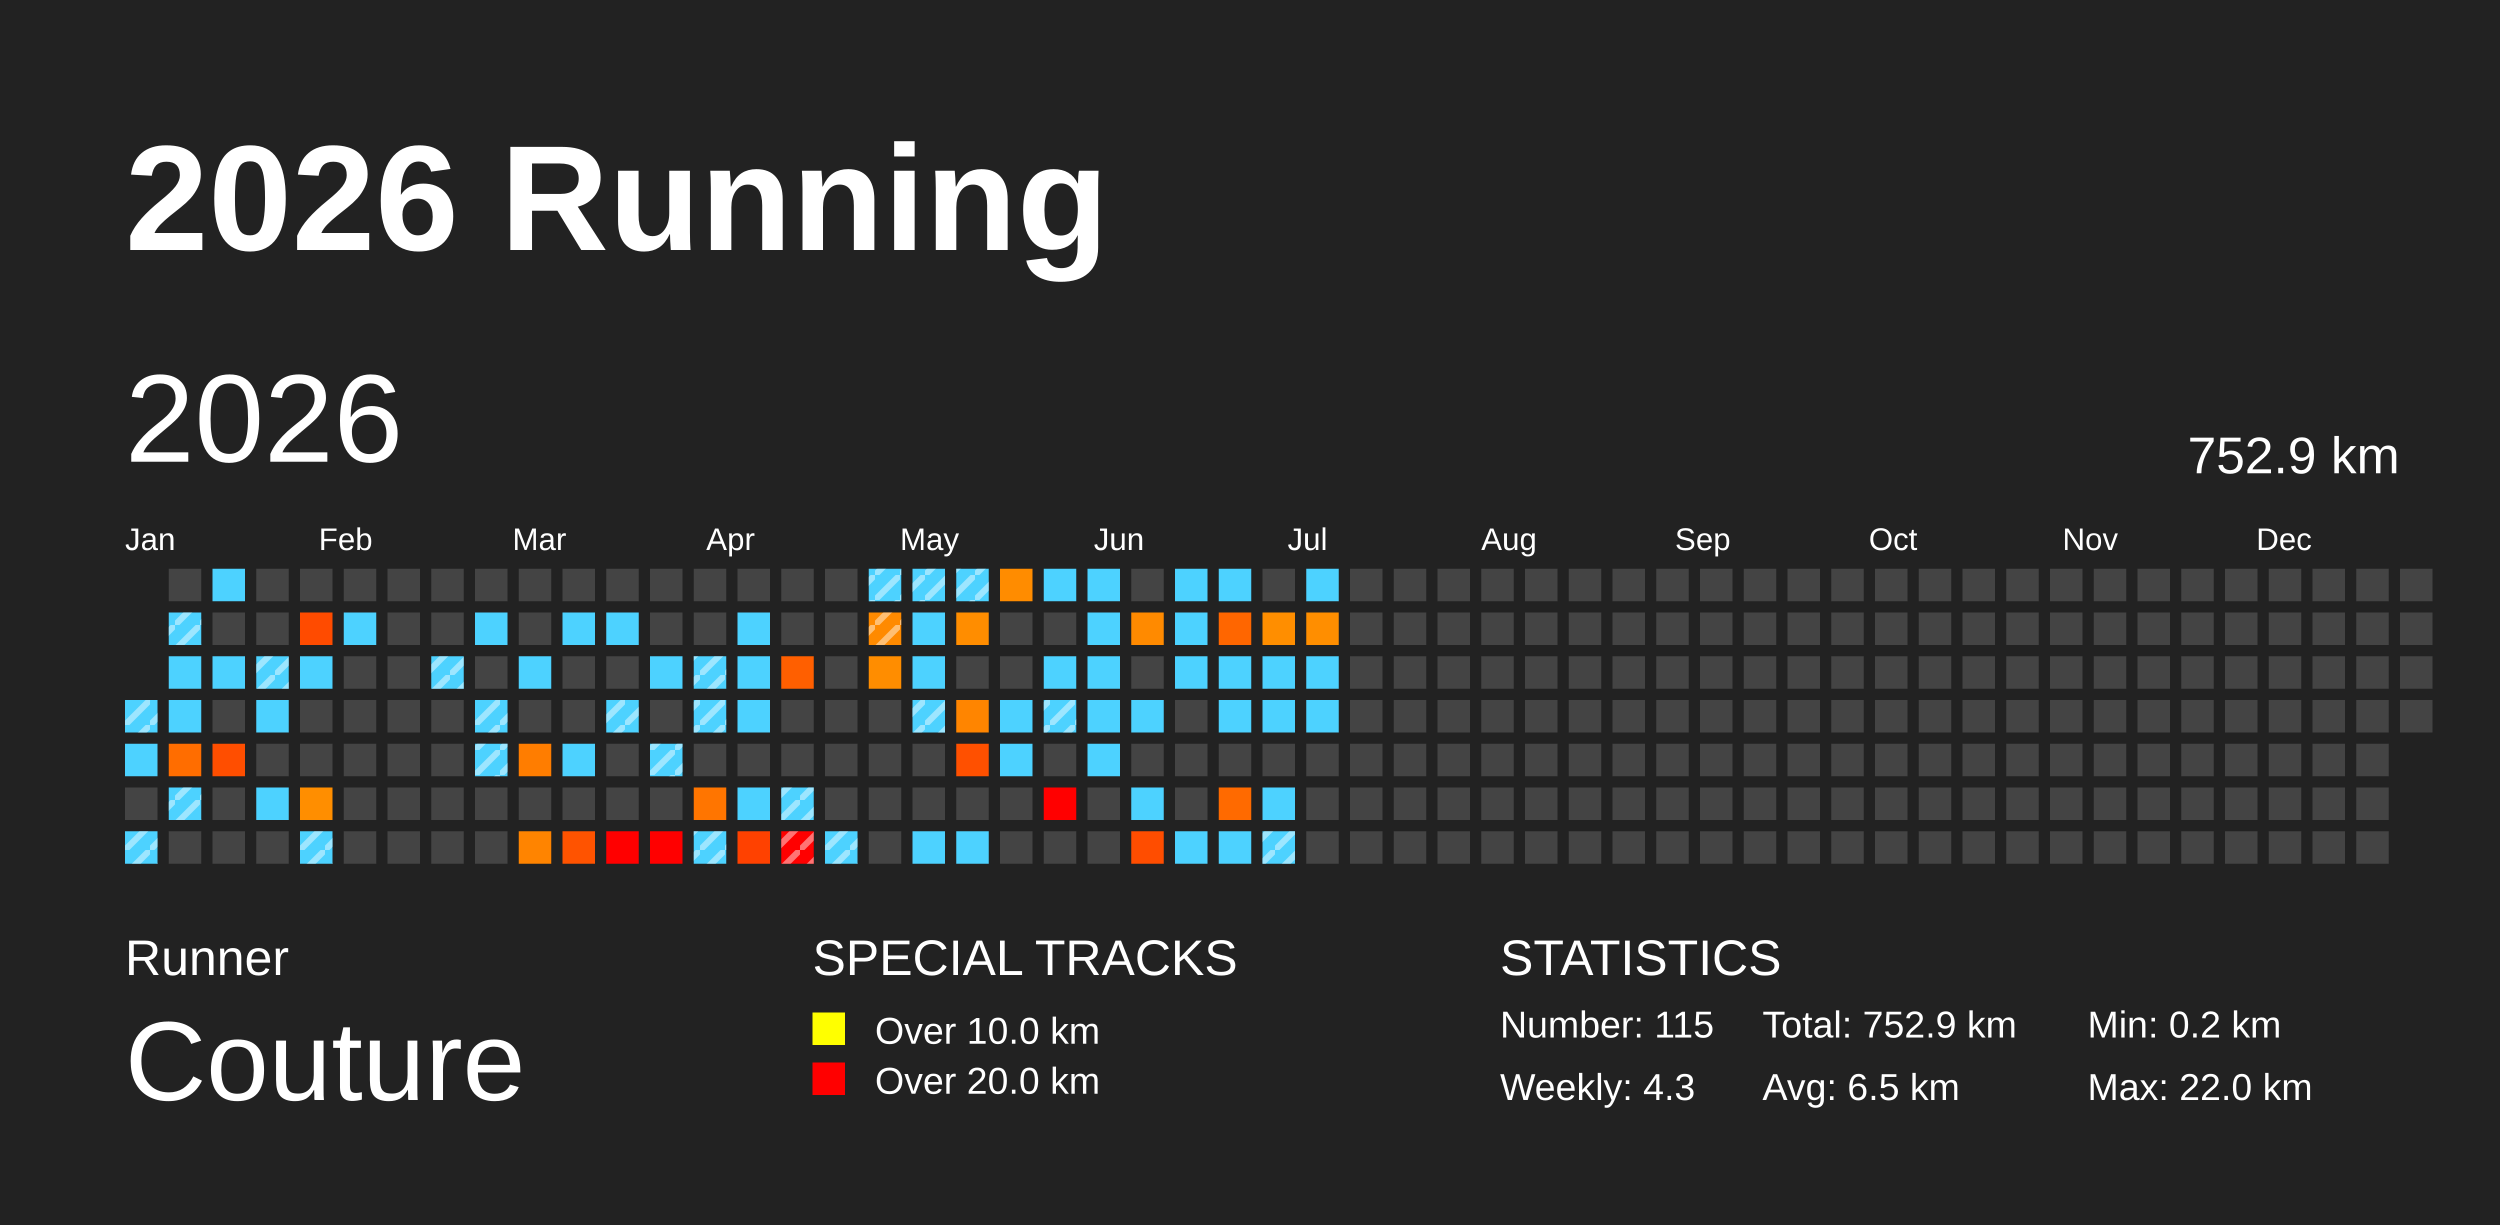
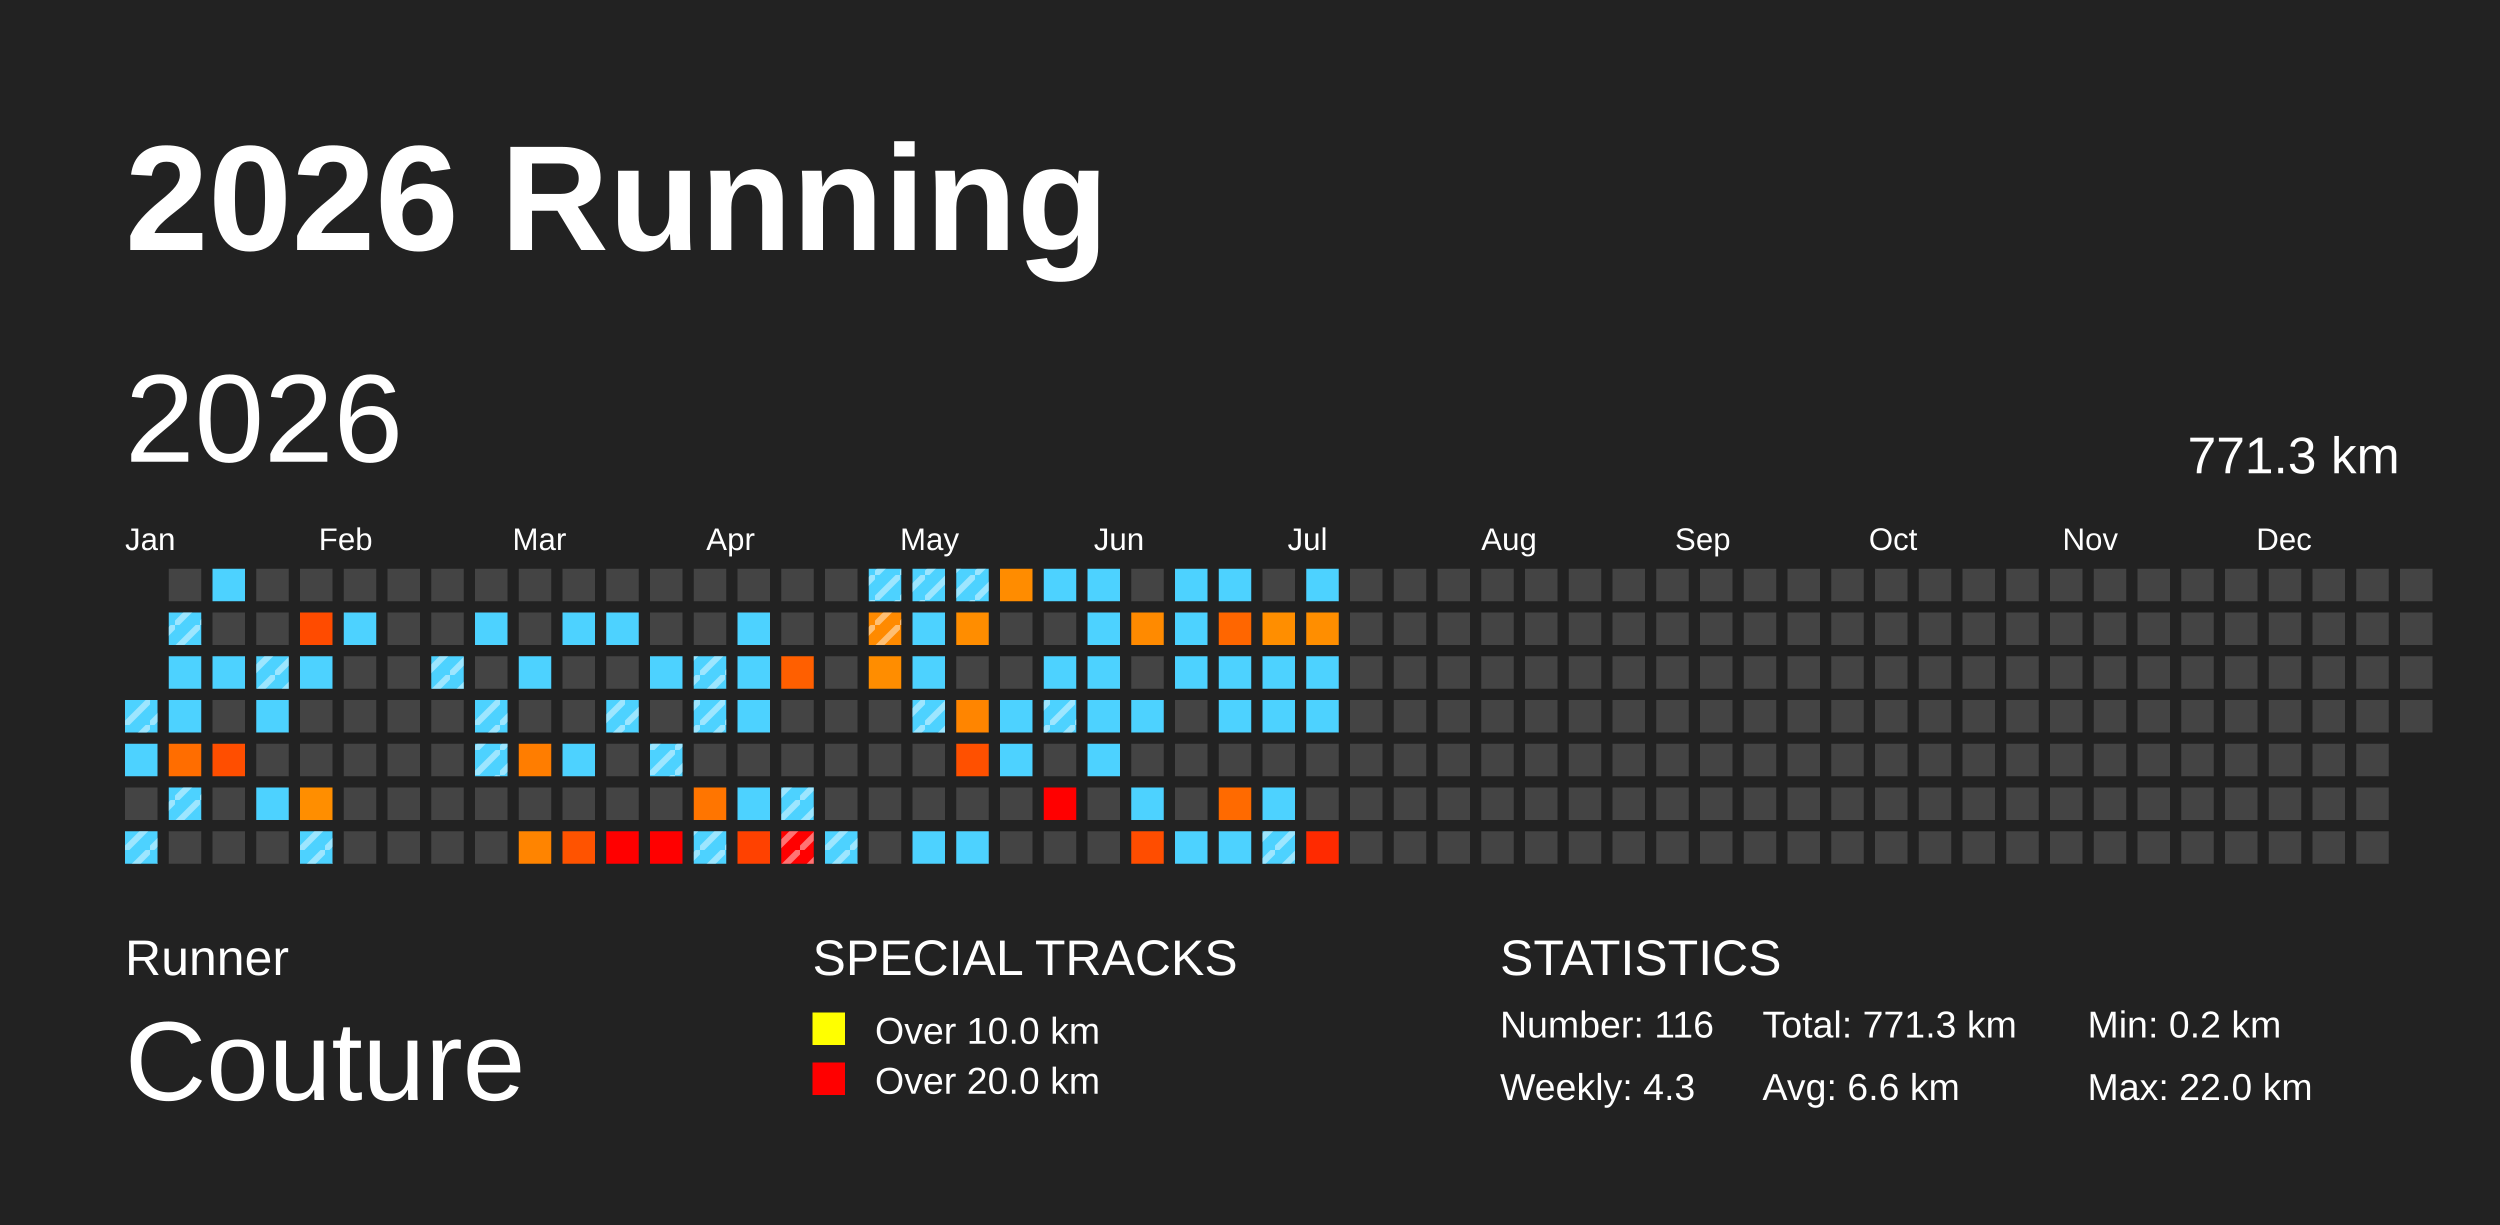
<svg xmlns="http://www.w3.org/2000/svg" baseProfile="full" height="98mm" version="1.1" viewBox="0,0,200,98" width="200mm">
  <defs>
    <pattern height="2" id="indoor-stripe" patternUnits="userSpaceOnUse" width="2">
      <line stroke="white" stroke-opacity="0.45" stroke-width="0.5" x1="0" x2="2" y1="2" y2="0" />
    </pattern>
  </defs>
  <rect fill="#222222" height="98" width="200" x="0" y="0" />
  <text fill="#FFFFFF" style="font-size:12px; font-family:Arial; font-weight:bold;" x="10" y="20">2026 Running</text>
  <text fill="#FFFFFF" style="font-size:4px; font-family:Arial" x="10" y="78">Runner</text>
  <text fill="#FFFFFF" style="font-size:9px; font-family:Arial" x="10" y="88">Couture</text>
  <text fill="#FFFFFF" style="font-size:4px; font-family:Arial" x="65" y="78">SPECIAL TRACKS</text>
  <rect fill="yellow" height="2.6" width="2.6" x="65" y="81" />
  <text fill="#FFFFFF" style="font-size:3px; font-family:Arial" x="70" y="83.5">Over 10.0 km</text>
  <rect fill="red" height="2.6" width="2.6" x="65" y="85" />
  <text fill="#FFFFFF" style="font-size:3px; font-family:Arial" x="70" y="87.5">Over 20.0 km</text>
  <text fill="#FFFFFF" style="font-size:4px; font-family:Arial" x="120" y="78">STATISTICS</text>
-   <text fill="#FFFFFF" style="font-size:3px; font-family:Arial" x="120" y="83">Number: 115</text>
+   <text fill="#FFFFFF" style="font-size:3px; font-family:Arial" x="120" y="83">Number: 116</text>
  <text fill="#FFFFFF" style="font-size:3px; font-family:Arial" x="120" y="88">Weekly: 4.3</text>
-   <text fill="#FFFFFF" style="font-size:3px; font-family:Arial" x="141" y="83">Total: 752.9 km</text>
-   <text fill="#FFFFFF" style="font-size:3px; font-family:Arial" x="141" y="88">Avg: 6.5 km</text>
+   <text fill="#FFFFFF" style="font-size:3px; font-family:Arial" x="141" y="83">Total: 771.3 km</text>
+   <text fill="#FFFFFF" style="font-size:3px; font-family:Arial" x="141" y="88">Avg: 6.6 km</text>
  <text fill="#FFFFFF" style="font-size:3px; font-family:Arial" x="167" y="83">Min: 0.2 km</text>
  <text fill="#FFFFFF" style="font-size:3px; font-family:Arial" x="167" y="88">Max: 22.0 km</text>
  <text dominant-baseline="hanging" fill="#FFFFFF" style="font-size:10.0px; font-family:Arial;" x="10" y="30">2026</text>
-   <text dominant-baseline="hanging" fill="#FFFFFF" style="font-size:4.125px; font-family:Arial;" x="175" y="35">752.9 km</text>
+   <text dominant-baseline="hanging" fill="#FFFFFF" style="font-size:4.125px; font-family:Arial;" x="175" y="35">771.3 km</text>
  <text fill="#FFFFFF" style="font-size:2.5px; font-family:Arial" x="10.0" y="44">Jan</text>
  <text fill="#FFFFFF" style="font-size:2.5px; font-family:Arial" x="25.5" y="44">Feb</text>
  <text fill="#FFFFFF" style="font-size:2.5px; font-family:Arial" x="41.0" y="44">Mar</text>
  <text fill="#FFFFFF" style="font-size:2.5px; font-family:Arial" x="56.5" y="44">Apr</text>
  <text fill="#FFFFFF" style="font-size:2.5px; font-family:Arial" x="72.0" y="44">May</text>
  <text fill="#FFFFFF" style="font-size:2.5px; font-family:Arial" x="87.5" y="44">Jun</text>
  <text fill="#FFFFFF" style="font-size:2.5px; font-family:Arial" x="103.0" y="44">Jul</text>
  <text fill="#FFFFFF" style="font-size:2.5px; font-family:Arial" x="118.5" y="44">Aug</text>
  <text fill="#FFFFFF" style="font-size:2.5px; font-family:Arial" x="134.0" y="44">Sep</text>
  <text fill="#FFFFFF" style="font-size:2.5px; font-family:Arial" x="149.5" y="44">Oct</text>
  <text fill="#FFFFFF" style="font-size:2.5px; font-family:Arial" x="165.0" y="44">Nov</text>
  <text fill="#FFFFFF" style="font-size:2.5px; font-family:Arial" x="180.5" y="44">Dec</text>
  <rect fill="#4dd2ff" height="2.6" width="2.6" x="10.0" y="56.0" />
  <rect fill="url(#indoor-stripe)" height="2.6" width="2.6" x="10.0" y="56.0" />
  <rect fill="#4dd2ff" height="2.6" width="2.6" x="10.0" y="59.5" />
  <rect fill="#444444" height="2.6" width="2.6" x="10.0" y="63.0" />
  <rect fill="#4dd2ff" height="2.6" width="2.6" x="10.0" y="66.5" />
  <rect fill="url(#indoor-stripe)" height="2.6" width="2.6" x="10.0" y="66.5" />
  <rect fill="#444444" height="2.6" width="2.6" x="13.5" y="45.5" />
  <rect fill="#4dd2ff" height="2.6" width="2.6" x="13.5" y="49.0" />
  <rect fill="url(#indoor-stripe)" height="2.6" width="2.6" x="13.5" y="49.0" />
  <rect fill="#4dd2ff" height="2.6" width="2.6" x="13.5" y="52.5" />
  <rect fill="#4dd2ff" height="2.6" width="2.6" x="13.5" y="56.0" />
  <rect fill="#ff6d00" height="2.6" width="2.6" x="13.5" y="59.5" />
  <rect fill="#4dd2ff" height="2.6" width="2.6" x="13.5" y="63.0" />
  <rect fill="url(#indoor-stripe)" height="2.6" width="2.6" x="13.5" y="63.0" />
  <rect fill="#444444" height="2.6" width="2.6" x="13.5" y="66.5" />
  <rect fill="#4dd2ff" height="2.6" width="2.6" x="17.0" y="45.5" />
  <rect fill="#444444" height="2.6" width="2.6" x="17.0" y="49.0" />
  <rect fill="#4dd2ff" height="2.6" width="2.6" x="17.0" y="52.5" />
  <rect fill="#444444" height="2.6" width="2.6" x="17.0" y="56.0" />
  <rect fill="#ff4e00" height="2.6" width="2.6" x="17.0" y="59.5" />
  <rect fill="#444444" height="2.6" width="2.6" x="17.0" y="63.0" />
  <rect fill="#444444" height="2.6" width="2.6" x="17.0" y="66.5" />
  <rect fill="#444444" height="2.6" width="2.6" x="20.5" y="45.5" />
  <rect fill="#444444" height="2.6" width="2.6" x="20.5" y="49.0" />
  <rect fill="#4dd2ff" height="2.6" width="2.6" x="20.5" y="52.5" />
  <rect fill="url(#indoor-stripe)" height="2.6" width="2.6" x="20.5" y="52.5" />
  <rect fill="#4dd2ff" height="2.6" width="2.6" x="20.5" y="56.0" />
  <rect fill="#444444" height="2.6" width="2.6" x="20.5" y="59.5" />
  <rect fill="#4dd2ff" height="2.6" width="2.6" x="20.5" y="63.0" />
  <rect fill="#444444" height="2.6" width="2.6" x="20.5" y="66.5" />
  <rect fill="#444444" height="2.6" width="2.6" x="24.0" y="45.5" />
  <rect fill="#ff4b00" height="2.6" width="2.6" x="24.0" y="49.0" />
  <rect fill="#4dd2ff" height="2.6" width="2.6" x="24.0" y="52.5" />
  <rect fill="#444444" height="2.6" width="2.6" x="24.0" y="56.0" />
  <rect fill="#444444" height="2.6" width="2.6" x="24.0" y="59.5" />
  <rect fill="#ff8e00" height="2.6" width="2.6" x="24.0" y="63.0" />
  <rect fill="#4dd2ff" height="2.6" width="2.6" x="24.0" y="66.5" />
  <rect fill="url(#indoor-stripe)" height="2.6" width="2.6" x="24.0" y="66.5" />
  <rect fill="#444444" height="2.6" width="2.6" x="27.5" y="45.5" />
  <rect fill="#4dd2ff" height="2.6" width="2.6" x="27.5" y="49.0" />
  <rect fill="#444444" height="2.6" width="2.6" x="27.5" y="52.5" />
  <rect fill="#444444" height="2.6" width="2.6" x="27.5" y="56.0" />
  <rect fill="#444444" height="2.6" width="2.6" x="27.5" y="59.5" />
  <rect fill="#444444" height="2.6" width="2.6" x="27.5" y="63.0" />
  <rect fill="#444444" height="2.6" width="2.6" x="27.5" y="66.5" />
  <rect fill="#444444" height="2.6" width="2.6" x="31.0" y="45.5" />
  <rect fill="#444444" height="2.6" width="2.6" x="31.0" y="49.0" />
  <rect fill="#444444" height="2.6" width="2.6" x="31.0" y="52.5" />
  <rect fill="#444444" height="2.6" width="2.6" x="31.0" y="56.0" />
  <rect fill="#444444" height="2.6" width="2.6" x="31.0" y="59.5" />
  <rect fill="#444444" height="2.6" width="2.6" x="31.0" y="63.0" />
  <rect fill="#444444" height="2.6" width="2.6" x="31.0" y="66.5" />
  <rect fill="#444444" height="2.6" width="2.6" x="34.5" y="45.5" />
  <rect fill="#444444" height="2.6" width="2.6" x="34.5" y="49.0" />
  <rect fill="#4dd2ff" height="2.6" width="2.6" x="34.5" y="52.5" />
  <rect fill="url(#indoor-stripe)" height="2.6" width="2.6" x="34.5" y="52.5" />
  <rect fill="#444444" height="2.6" width="2.6" x="34.5" y="56.0" />
  <rect fill="#444444" height="2.6" width="2.6" x="34.5" y="59.5" />
  <rect fill="#444444" height="2.6" width="2.6" x="34.5" y="63.0" />
  <rect fill="#444444" height="2.6" width="2.6" x="34.5" y="66.5" />
  <rect fill="#444444" height="2.6" width="2.6" x="38.0" y="45.5" />
  <rect fill="#4dd2ff" height="2.6" width="2.6" x="38.0" y="49.0" />
  <rect fill="#444444" height="2.6" width="2.6" x="38.0" y="52.5" />
  <rect fill="#4dd2ff" height="2.6" width="2.6" x="38.0" y="56.0" />
  <rect fill="url(#indoor-stripe)" height="2.6" width="2.6" x="38.0" y="56.0" />
  <rect fill="#4dd2ff" height="2.6" width="2.6" x="38.0" y="59.5" />
  <rect fill="url(#indoor-stripe)" height="2.6" width="2.6" x="38.0" y="59.5" />
  <rect fill="#444444" height="2.6" width="2.6" x="38.0" y="63.0" />
  <rect fill="#444444" height="2.6" width="2.6" x="38.0" y="66.5" />
  <rect fill="#444444" height="2.6" width="2.6" x="41.5" y="45.5" />
  <rect fill="#444444" height="2.6" width="2.6" x="41.5" y="49.0" />
  <rect fill="#4dd2ff" height="2.6" width="2.6" x="41.5" y="52.5" />
  <rect fill="#444444" height="2.6" width="2.6" x="41.5" y="56.0" />
  <rect fill="#ff7d00" height="2.6" width="2.6" x="41.5" y="59.5" />
  <rect fill="#444444" height="2.6" width="2.6" x="41.5" y="63.0" />
  <rect fill="#ff8400" height="2.6" width="2.6" x="41.5" y="66.5" />
  <rect fill="#444444" height="2.6" width="2.6" x="45.0" y="45.5" />
  <rect fill="#4dd2ff" height="2.6" width="2.6" x="45.0" y="49.0" />
  <rect fill="#444444" height="2.6" width="2.6" x="45.0" y="52.5" />
  <rect fill="#444444" height="2.6" width="2.6" x="45.0" y="56.0" />
  <rect fill="#4dd2ff" height="2.6" width="2.6" x="45.0" y="59.5" />
  <rect fill="#444444" height="2.6" width="2.6" x="45.0" y="63.0" />
  <rect fill="#ff5300" height="2.6" width="2.6" x="45.0" y="66.5" />
  <rect fill="#444444" height="2.6" width="2.6" x="48.5" y="45.5" />
  <rect fill="#4dd2ff" height="2.6" width="2.6" x="48.5" y="49.0" />
  <rect fill="#444444" height="2.6" width="2.6" x="48.5" y="52.5" />
  <rect fill="#4dd2ff" height="2.6" width="2.6" x="48.5" y="56.0" />
  <rect fill="url(#indoor-stripe)" height="2.6" width="2.6" x="48.5" y="56.0" />
  <rect fill="#444444" height="2.6" width="2.6" x="48.5" y="59.5" />
  <rect fill="#444444" height="2.6" width="2.6" x="48.5" y="63.0" />
  <rect fill="red" height="2.6" width="2.6" x="48.5" y="66.5" />
  <rect fill="#444444" height="2.6" width="2.6" x="52.0" y="45.5" />
  <rect fill="#444444" height="2.6" width="2.6" x="52.0" y="49.0" />
  <rect fill="#4dd2ff" height="2.6" width="2.6" x="52.0" y="52.5" />
  <rect fill="#444444" height="2.6" width="2.6" x="52.0" y="56.0" />
  <rect fill="#4dd2ff" height="2.6" width="2.6" x="52.0" y="59.5" />
  <rect fill="url(#indoor-stripe)" height="2.6" width="2.6" x="52.0" y="59.5" />
  <rect fill="#444444" height="2.6" width="2.6" x="52.0" y="63.0" />
  <rect fill="red" height="2.6" width="2.6" x="52.0" y="66.5" />
  <rect fill="#444444" height="2.6" width="2.6" x="55.5" y="45.5" />
  <rect fill="#444444" height="2.6" width="2.6" x="55.5" y="49.0" />
  <rect fill="#4dd2ff" height="2.6" width="2.6" x="55.5" y="52.5" />
  <rect fill="url(#indoor-stripe)" height="2.6" width="2.6" x="55.5" y="52.5" />
  <rect fill="#4dd2ff" height="2.6" width="2.6" x="55.5" y="56.0" />
  <rect fill="url(#indoor-stripe)" height="2.6" width="2.6" x="55.5" y="56.0" />
  <rect fill="#444444" height="2.6" width="2.6" x="55.5" y="59.5" />
  <rect fill="#ff7500" height="2.6" width="2.6" x="55.5" y="63.0" />
  <rect fill="#4dd2ff" height="2.6" width="2.6" x="55.5" y="66.5" />
  <rect fill="url(#indoor-stripe)" height="2.6" width="2.6" x="55.5" y="66.5" />
  <rect fill="#444444" height="2.6" width="2.6" x="59.0" y="45.5" />
  <rect fill="#4dd2ff" height="2.6" width="2.6" x="59.0" y="49.0" />
  <rect fill="#4dd2ff" height="2.6" width="2.6" x="59.0" y="52.5" />
  <rect fill="#4dd2ff" height="2.6" width="2.6" x="59.0" y="56.0" />
  <rect fill="#444444" height="2.6" width="2.6" x="59.0" y="59.5" />
  <rect fill="#4dd2ff" height="2.6" width="2.6" x="59.0" y="63.0" />
  <rect fill="#ff4100" height="2.6" width="2.6" x="59.0" y="66.5" />
  <rect fill="#444444" height="2.6" width="2.6" x="62.5" y="45.5" />
  <rect fill="#444444" height="2.6" width="2.6" x="62.5" y="49.0" />
  <rect fill="#ff5f00" height="2.6" width="2.6" x="62.5" y="52.5" />
  <rect fill="#444444" height="2.6" width="2.6" x="62.5" y="56.0" />
  <rect fill="#444444" height="2.6" width="2.6" x="62.5" y="59.5" />
  <rect fill="#4dd2ff" height="2.6" width="2.6" x="62.5" y="63.0" />
  <rect fill="url(#indoor-stripe)" height="2.6" width="2.6" x="62.5" y="63.0" />
  <rect fill="red" height="2.6" width="2.6" x="62.5" y="66.5" />
  <rect fill="url(#indoor-stripe)" height="2.6" width="2.6" x="62.5" y="66.5" />
  <rect fill="#444444" height="2.6" width="2.6" x="66.0" y="45.5" />
  <rect fill="#444444" height="2.6" width="2.6" x="66.0" y="49.0" />
  <rect fill="#444444" height="2.6" width="2.6" x="66.0" y="52.5" />
  <rect fill="#444444" height="2.6" width="2.6" x="66.0" y="56.0" />
  <rect fill="#444444" height="2.6" width="2.6" x="66.0" y="59.5" />
  <rect fill="#444444" height="2.6" width="2.6" x="66.0" y="63.0" />
  <rect fill="#4dd2ff" height="2.6" width="2.6" x="66.0" y="66.5" />
  <rect fill="url(#indoor-stripe)" height="2.6" width="2.6" x="66.0" y="66.5" />
  <rect fill="#4dd2ff" height="2.6" width="2.6" x="69.5" y="45.5" />
  <rect fill="url(#indoor-stripe)" height="2.6" width="2.6" x="69.5" y="45.5" />
  <rect fill="#ff8a00" height="2.6" width="2.6" x="69.5" y="49.0" />
  <rect fill="url(#indoor-stripe)" height="2.6" width="2.6" x="69.5" y="49.0" />
  <rect fill="#ff8d00" height="2.6" width="2.6" x="69.5" y="52.5" />
  <rect fill="#444444" height="2.6" width="2.6" x="69.5" y="56.0" />
  <rect fill="#444444" height="2.6" width="2.6" x="69.5" y="59.5" />
  <rect fill="#444444" height="2.6" width="2.6" x="69.5" y="63.0" />
  <rect fill="#444444" height="2.6" width="2.6" x="69.5" y="66.5" />
  <rect fill="#4dd2ff" height="2.6" width="2.6" x="73.0" y="45.5" />
  <rect fill="url(#indoor-stripe)" height="2.6" width="2.6" x="73.0" y="45.5" />
  <rect fill="#4dd2ff" height="2.6" width="2.6" x="73.0" y="49.0" />
  <rect fill="#4dd2ff" height="2.6" width="2.6" x="73.0" y="52.5" />
  <rect fill="#4dd2ff" height="2.6" width="2.6" x="73.0" y="56.0" />
  <rect fill="url(#indoor-stripe)" height="2.6" width="2.6" x="73.0" y="56.0" />
  <rect fill="#444444" height="2.6" width="2.6" x="73.0" y="59.5" />
  <rect fill="#444444" height="2.6" width="2.6" x="73.0" y="63.0" />
  <rect fill="#4dd2ff" height="2.6" width="2.6" x="73.0" y="66.5" />
  <rect fill="#4dd2ff" height="2.6" width="2.6" x="76.5" y="45.5" />
  <rect fill="url(#indoor-stripe)" height="2.6" width="2.6" x="76.5" y="45.5" />
  <rect fill="#ff8d00" height="2.6" width="2.6" x="76.5" y="49.0" />
  <rect fill="#444444" height="2.6" width="2.6" x="76.5" y="52.5" />
  <rect fill="#ff8500" height="2.6" width="2.6" x="76.5" y="56.0" />
  <rect fill="#ff5000" height="2.6" width="2.6" x="76.5" y="59.5" />
  <rect fill="#444444" height="2.6" width="2.6" x="76.5" y="63.0" />
  <rect fill="#4dd2ff" height="2.6" width="2.6" x="76.5" y="66.5" />
  <rect fill="#ff8c00" height="2.6" width="2.6" x="80.0" y="45.5" />
  <rect fill="#444444" height="2.6" width="2.6" x="80.0" y="49.0" />
  <rect fill="#444444" height="2.6" width="2.6" x="80.0" y="52.5" />
  <rect fill="#4dd2ff" height="2.6" width="2.6" x="80.0" y="56.0" />
  <rect fill="#4dd2ff" height="2.6" width="2.6" x="80.0" y="59.5" />
  <rect fill="#444444" height="2.6" width="2.6" x="80.0" y="63.0" />
  <rect fill="#444444" height="2.6" width="2.6" x="80.0" y="66.5" />
  <rect fill="#4dd2ff" height="2.6" width="2.6" x="83.5" y="45.5" />
  <rect fill="#444444" height="2.6" width="2.6" x="83.5" y="49.0" />
  <rect fill="#4dd2ff" height="2.6" width="2.6" x="83.5" y="52.5" />
  <rect fill="#4dd2ff" height="2.6" width="2.6" x="83.5" y="56.0" />
  <rect fill="url(#indoor-stripe)" height="2.6" width="2.6" x="83.5" y="56.0" />
  <rect fill="#444444" height="2.6" width="2.6" x="83.5" y="59.5" />
  <rect fill="red" height="2.6" width="2.6" x="83.5" y="63.0" />
  <rect fill="#444444" height="2.6" width="2.6" x="83.5" y="66.5" />
  <rect fill="#4dd2ff" height="2.6" width="2.6" x="87.0" y="45.5" />
  <rect fill="#4dd2ff" height="2.6" width="2.6" x="87.0" y="49.0" />
  <rect fill="#4dd2ff" height="2.6" width="2.6" x="87.0" y="52.5" />
  <rect fill="#4dd2ff" height="2.6" width="2.6" x="87.0" y="56.0" />
  <rect fill="#4dd2ff" height="2.6" width="2.6" x="87.0" y="59.5" />
  <rect fill="#444444" height="2.6" width="2.6" x="87.0" y="63.0" />
  <rect fill="#444444" height="2.6" width="2.6" x="87.0" y="66.5" />
  <rect fill="#444444" height="2.6" width="2.6" x="90.5" y="45.5" />
  <rect fill="#ff8a00" height="2.6" width="2.6" x="90.5" y="49.0" />
  <rect fill="#444444" height="2.6" width="2.6" x="90.5" y="52.5" />
  <rect fill="#4dd2ff" height="2.6" width="2.6" x="90.5" y="56.0" />
  <rect fill="#444444" height="2.6" width="2.6" x="90.5" y="59.5" />
  <rect fill="#4dd2ff" height="2.6" width="2.6" x="90.5" y="63.0" />
  <rect fill="#ff4d00" height="2.6" width="2.6" x="90.5" y="66.5" />
  <rect fill="#4dd2ff" height="2.6" width="2.6" x="94.0" y="45.5" />
  <rect fill="#4dd2ff" height="2.6" width="2.6" x="94.0" y="49.0" />
  <rect fill="#4dd2ff" height="2.6" width="2.6" x="94.0" y="52.5" />
  <rect fill="#444444" height="2.6" width="2.6" x="94.0" y="56.0" />
  <rect fill="#444444" height="2.6" width="2.6" x="94.0" y="59.5" />
  <rect fill="#444444" height="2.6" width="2.6" x="94.0" y="63.0" />
  <rect fill="#4dd2ff" height="2.6" width="2.6" x="94.0" y="66.5" />
  <rect fill="#4dd2ff" height="2.6" width="2.6" x="97.5" y="45.5" />
  <rect fill="#ff6600" height="2.6" width="2.6" x="97.5" y="49.0" />
  <rect fill="#4dd2ff" height="2.6" width="2.6" x="97.5" y="52.5" />
  <rect fill="#4dd2ff" height="2.6" width="2.6" x="97.5" y="56.0" />
  <rect fill="#444444" height="2.6" width="2.6" x="97.5" y="59.5" />
  <rect fill="#ff6a00" height="2.6" width="2.6" x="97.5" y="63.0" />
  <rect fill="#4dd2ff" height="2.6" width="2.6" x="97.5" y="66.5" />
  <rect fill="#444444" height="2.6" width="2.6" x="101.0" y="45.5" />
  <rect fill="#ff8e00" height="2.6" width="2.6" x="101.0" y="49.0" />
  <rect fill="#4dd2ff" height="2.6" width="2.6" x="101.0" y="52.5" />
  <rect fill="#4dd2ff" height="2.6" width="2.6" x="101.0" y="56.0" />
  <rect fill="#444444" height="2.6" width="2.6" x="101.0" y="59.5" />
  <rect fill="#4dd2ff" height="2.6" width="2.6" x="101.0" y="63.0" />
  <rect fill="#4dd2ff" height="2.6" width="2.6" x="101.0" y="66.5" />
  <rect fill="url(#indoor-stripe)" height="2.6" width="2.6" x="101.0" y="66.5" />
  <rect fill="#4dd2ff" height="2.6" width="2.6" x="104.5" y="45.5" />
  <rect fill="#ff8e00" height="2.6" width="2.6" x="104.5" y="49.0" />
  <rect fill="#4dd2ff" height="2.6" width="2.6" x="104.5" y="52.5" />
  <rect fill="#4dd2ff" height="2.6" width="2.6" x="104.5" y="56.0" />
  <rect fill="#444444" height="2.6" width="2.6" x="104.5" y="59.5" />
  <rect fill="#444444" height="2.6" width="2.6" x="104.5" y="63.0" />
-   <rect fill="#444444" height="2.6" width="2.6" x="104.5" y="66.5" />
+   <rect fill="#ff2a00" height="2.6" width="2.6" x="104.5" y="66.5" />
  <rect fill="#444444" height="2.6" width="2.6" x="108.0" y="45.5" />
  <rect fill="#444444" height="2.6" width="2.6" x="108.0" y="49.0" />
  <rect fill="#444444" height="2.6" width="2.6" x="108.0" y="52.5" />
  <rect fill="#444444" height="2.6" width="2.6" x="108.0" y="56.0" />
  <rect fill="#444444" height="2.6" width="2.6" x="108.0" y="59.5" />
  <rect fill="#444444" height="2.6" width="2.6" x="108.0" y="63.0" />
  <rect fill="#444444" height="2.6" width="2.6" x="108.0" y="66.5" />
  <rect fill="#444444" height="2.6" width="2.6" x="111.5" y="45.5" />
  <rect fill="#444444" height="2.6" width="2.6" x="111.5" y="49.0" />
  <rect fill="#444444" height="2.6" width="2.6" x="111.5" y="52.5" />
  <rect fill="#444444" height="2.6" width="2.6" x="111.5" y="56.0" />
  <rect fill="#444444" height="2.6" width="2.6" x="111.5" y="59.5" />
  <rect fill="#444444" height="2.6" width="2.6" x="111.5" y="63.0" />
  <rect fill="#444444" height="2.6" width="2.6" x="111.5" y="66.5" />
  <rect fill="#444444" height="2.6" width="2.6" x="115.0" y="45.5" />
  <rect fill="#444444" height="2.6" width="2.6" x="115.0" y="49.0" />
  <rect fill="#444444" height="2.6" width="2.6" x="115.0" y="52.5" />
  <rect fill="#444444" height="2.6" width="2.6" x="115.0" y="56.0" />
  <rect fill="#444444" height="2.6" width="2.6" x="115.0" y="59.5" />
  <rect fill="#444444" height="2.6" width="2.6" x="115.0" y="63.0" />
  <rect fill="#444444" height="2.6" width="2.6" x="115.0" y="66.5" />
  <rect fill="#444444" height="2.6" width="2.6" x="118.5" y="45.5" />
  <rect fill="#444444" height="2.6" width="2.6" x="118.5" y="49.0" />
  <rect fill="#444444" height="2.6" width="2.6" x="118.5" y="52.5" />
  <rect fill="#444444" height="2.6" width="2.6" x="118.5" y="56.0" />
  <rect fill="#444444" height="2.6" width="2.6" x="118.5" y="59.5" />
  <rect fill="#444444" height="2.6" width="2.6" x="118.5" y="63.0" />
  <rect fill="#444444" height="2.6" width="2.6" x="118.5" y="66.5" />
  <rect fill="#444444" height="2.6" width="2.6" x="122.0" y="45.5" />
  <rect fill="#444444" height="2.6" width="2.6" x="122.0" y="49.0" />
  <rect fill="#444444" height="2.6" width="2.6" x="122.0" y="52.5" />
  <rect fill="#444444" height="2.6" width="2.6" x="122.0" y="56.0" />
  <rect fill="#444444" height="2.6" width="2.6" x="122.0" y="59.5" />
  <rect fill="#444444" height="2.6" width="2.6" x="122.0" y="63.0" />
  <rect fill="#444444" height="2.6" width="2.6" x="122.0" y="66.5" />
  <rect fill="#444444" height="2.6" width="2.6" x="125.5" y="45.5" />
  <rect fill="#444444" height="2.6" width="2.6" x="125.5" y="49.0" />
  <rect fill="#444444" height="2.6" width="2.6" x="125.5" y="52.5" />
  <rect fill="#444444" height="2.6" width="2.6" x="125.5" y="56.0" />
  <rect fill="#444444" height="2.6" width="2.6" x="125.5" y="59.5" />
  <rect fill="#444444" height="2.6" width="2.6" x="125.5" y="63.0" />
  <rect fill="#444444" height="2.6" width="2.6" x="125.5" y="66.5" />
  <rect fill="#444444" height="2.6" width="2.6" x="129.0" y="45.5" />
  <rect fill="#444444" height="2.6" width="2.6" x="129.0" y="49.0" />
  <rect fill="#444444" height="2.6" width="2.6" x="129.0" y="52.5" />
  <rect fill="#444444" height="2.6" width="2.6" x="129.0" y="56.0" />
  <rect fill="#444444" height="2.6" width="2.6" x="129.0" y="59.5" />
  <rect fill="#444444" height="2.6" width="2.6" x="129.0" y="63.0" />
  <rect fill="#444444" height="2.6" width="2.6" x="129.0" y="66.5" />
  <rect fill="#444444" height="2.6" width="2.6" x="132.5" y="45.5" />
  <rect fill="#444444" height="2.6" width="2.6" x="132.5" y="49.0" />
  <rect fill="#444444" height="2.6" width="2.6" x="132.5" y="52.5" />
  <rect fill="#444444" height="2.6" width="2.6" x="132.5" y="56.0" />
  <rect fill="#444444" height="2.6" width="2.6" x="132.5" y="59.5" />
  <rect fill="#444444" height="2.6" width="2.6" x="132.5" y="63.0" />
  <rect fill="#444444" height="2.6" width="2.6" x="132.5" y="66.5" />
  <rect fill="#444444" height="2.6" width="2.6" x="136.0" y="45.5" />
  <rect fill="#444444" height="2.6" width="2.6" x="136.0" y="49.0" />
  <rect fill="#444444" height="2.6" width="2.6" x="136.0" y="52.5" />
  <rect fill="#444444" height="2.6" width="2.6" x="136.0" y="56.0" />
  <rect fill="#444444" height="2.6" width="2.6" x="136.0" y="59.5" />
  <rect fill="#444444" height="2.6" width="2.6" x="136.0" y="63.0" />
  <rect fill="#444444" height="2.6" width="2.6" x="136.0" y="66.5" />
  <rect fill="#444444" height="2.6" width="2.6" x="139.5" y="45.5" />
  <rect fill="#444444" height="2.6" width="2.6" x="139.5" y="49.0" />
  <rect fill="#444444" height="2.6" width="2.6" x="139.5" y="52.5" />
  <rect fill="#444444" height="2.6" width="2.6" x="139.5" y="56.0" />
  <rect fill="#444444" height="2.6" width="2.6" x="139.5" y="59.5" />
  <rect fill="#444444" height="2.6" width="2.6" x="139.5" y="63.0" />
  <rect fill="#444444" height="2.6" width="2.6" x="139.5" y="66.5" />
  <rect fill="#444444" height="2.6" width="2.6" x="143.0" y="45.5" />
  <rect fill="#444444" height="2.6" width="2.6" x="143.0" y="49.0" />
  <rect fill="#444444" height="2.6" width="2.6" x="143.0" y="52.5" />
  <rect fill="#444444" height="2.6" width="2.6" x="143.0" y="56.0" />
  <rect fill="#444444" height="2.6" width="2.6" x="143.0" y="59.5" />
  <rect fill="#444444" height="2.6" width="2.6" x="143.0" y="63.0" />
  <rect fill="#444444" height="2.6" width="2.6" x="143.0" y="66.5" />
  <rect fill="#444444" height="2.6" width="2.6" x="146.5" y="45.5" />
  <rect fill="#444444" height="2.6" width="2.6" x="146.5" y="49.0" />
  <rect fill="#444444" height="2.6" width="2.6" x="146.5" y="52.5" />
  <rect fill="#444444" height="2.6" width="2.6" x="146.5" y="56.0" />
  <rect fill="#444444" height="2.6" width="2.6" x="146.5" y="59.5" />
  <rect fill="#444444" height="2.6" width="2.6" x="146.5" y="63.0" />
  <rect fill="#444444" height="2.6" width="2.6" x="146.5" y="66.5" />
  <rect fill="#444444" height="2.6" width="2.6" x="150.0" y="45.5" />
  <rect fill="#444444" height="2.6" width="2.6" x="150.0" y="49.0" />
  <rect fill="#444444" height="2.6" width="2.6" x="150.0" y="52.5" />
  <rect fill="#444444" height="2.6" width="2.6" x="150.0" y="56.0" />
  <rect fill="#444444" height="2.6" width="2.6" x="150.0" y="59.5" />
  <rect fill="#444444" height="2.6" width="2.6" x="150.0" y="63.0" />
  <rect fill="#444444" height="2.6" width="2.6" x="150.0" y="66.5" />
  <rect fill="#444444" height="2.6" width="2.6" x="153.5" y="45.5" />
  <rect fill="#444444" height="2.6" width="2.6" x="153.5" y="49.0" />
  <rect fill="#444444" height="2.6" width="2.6" x="153.5" y="52.5" />
  <rect fill="#444444" height="2.6" width="2.6" x="153.5" y="56.0" />
  <rect fill="#444444" height="2.6" width="2.6" x="153.5" y="59.5" />
  <rect fill="#444444" height="2.6" width="2.6" x="153.5" y="63.0" />
  <rect fill="#444444" height="2.6" width="2.6" x="153.5" y="66.5" />
  <rect fill="#444444" height="2.6" width="2.6" x="157.0" y="45.5" />
  <rect fill="#444444" height="2.6" width="2.6" x="157.0" y="49.0" />
  <rect fill="#444444" height="2.6" width="2.6" x="157.0" y="52.5" />
  <rect fill="#444444" height="2.6" width="2.6" x="157.0" y="56.0" />
  <rect fill="#444444" height="2.6" width="2.6" x="157.0" y="59.5" />
  <rect fill="#444444" height="2.6" width="2.6" x="157.0" y="63.0" />
  <rect fill="#444444" height="2.6" width="2.6" x="157.0" y="66.5" />
  <rect fill="#444444" height="2.6" width="2.6" x="160.5" y="45.5" />
  <rect fill="#444444" height="2.6" width="2.6" x="160.5" y="49.0" />
  <rect fill="#444444" height="2.6" width="2.6" x="160.5" y="52.5" />
  <rect fill="#444444" height="2.6" width="2.6" x="160.5" y="56.0" />
  <rect fill="#444444" height="2.6" width="2.6" x="160.5" y="59.5" />
  <rect fill="#444444" height="2.6" width="2.6" x="160.5" y="63.0" />
  <rect fill="#444444" height="2.6" width="2.6" x="160.5" y="66.5" />
  <rect fill="#444444" height="2.6" width="2.6" x="164.0" y="45.5" />
  <rect fill="#444444" height="2.6" width="2.6" x="164.0" y="49.0" />
  <rect fill="#444444" height="2.6" width="2.6" x="164.0" y="52.5" />
  <rect fill="#444444" height="2.6" width="2.6" x="164.0" y="56.0" />
  <rect fill="#444444" height="2.6" width="2.6" x="164.0" y="59.5" />
  <rect fill="#444444" height="2.6" width="2.6" x="164.0" y="63.0" />
  <rect fill="#444444" height="2.6" width="2.6" x="164.0" y="66.5" />
  <rect fill="#444444" height="2.6" width="2.6" x="167.5" y="45.5" />
  <rect fill="#444444" height="2.6" width="2.6" x="167.5" y="49.0" />
  <rect fill="#444444" height="2.6" width="2.6" x="167.5" y="52.5" />
  <rect fill="#444444" height="2.6" width="2.6" x="167.5" y="56.0" />
  <rect fill="#444444" height="2.6" width="2.6" x="167.5" y="59.5" />
  <rect fill="#444444" height="2.6" width="2.6" x="167.5" y="63.0" />
  <rect fill="#444444" height="2.6" width="2.6" x="167.5" y="66.5" />
  <rect fill="#444444" height="2.6" width="2.6" x="171.0" y="45.5" />
  <rect fill="#444444" height="2.6" width="2.6" x="171.0" y="49.0" />
  <rect fill="#444444" height="2.6" width="2.6" x="171.0" y="52.5" />
  <rect fill="#444444" height="2.6" width="2.6" x="171.0" y="56.0" />
  <rect fill="#444444" height="2.6" width="2.6" x="171.0" y="59.5" />
  <rect fill="#444444" height="2.6" width="2.6" x="171.0" y="63.0" />
  <rect fill="#444444" height="2.6" width="2.6" x="171.0" y="66.5" />
  <rect fill="#444444" height="2.6" width="2.6" x="174.5" y="45.5" />
  <rect fill="#444444" height="2.6" width="2.6" x="174.5" y="49.0" />
  <rect fill="#444444" height="2.6" width="2.6" x="174.5" y="52.5" />
  <rect fill="#444444" height="2.6" width="2.6" x="174.5" y="56.0" />
  <rect fill="#444444" height="2.6" width="2.6" x="174.5" y="59.5" />
  <rect fill="#444444" height="2.6" width="2.6" x="174.5" y="63.0" />
  <rect fill="#444444" height="2.6" width="2.6" x="174.5" y="66.5" />
  <rect fill="#444444" height="2.6" width="2.6" x="178.0" y="45.5" />
  <rect fill="#444444" height="2.6" width="2.6" x="178.0" y="49.0" />
  <rect fill="#444444" height="2.6" width="2.6" x="178.0" y="52.5" />
  <rect fill="#444444" height="2.6" width="2.6" x="178.0" y="56.0" />
  <rect fill="#444444" height="2.6" width="2.6" x="178.0" y="59.5" />
  <rect fill="#444444" height="2.6" width="2.6" x="178.0" y="63.0" />
  <rect fill="#444444" height="2.6" width="2.6" x="178.0" y="66.5" />
  <rect fill="#444444" height="2.6" width="2.6" x="181.5" y="45.5" />
  <rect fill="#444444" height="2.6" width="2.6" x="181.5" y="49.0" />
  <rect fill="#444444" height="2.6" width="2.6" x="181.5" y="52.5" />
  <rect fill="#444444" height="2.6" width="2.6" x="181.5" y="56.0" />
  <rect fill="#444444" height="2.6" width="2.6" x="181.5" y="59.5" />
  <rect fill="#444444" height="2.6" width="2.6" x="181.5" y="63.0" />
  <rect fill="#444444" height="2.6" width="2.6" x="181.5" y="66.5" />
  <rect fill="#444444" height="2.6" width="2.6" x="185.0" y="45.5" />
  <rect fill="#444444" height="2.6" width="2.6" x="185.0" y="49.0" />
  <rect fill="#444444" height="2.6" width="2.6" x="185.0" y="52.5" />
  <rect fill="#444444" height="2.6" width="2.6" x="185.0" y="56.0" />
  <rect fill="#444444" height="2.6" width="2.6" x="185.0" y="59.5" />
  <rect fill="#444444" height="2.6" width="2.6" x="185.0" y="63.0" />
  <rect fill="#444444" height="2.6" width="2.6" x="185.0" y="66.5" />
  <rect fill="#444444" height="2.6" width="2.6" x="188.5" y="45.5" />
  <rect fill="#444444" height="2.6" width="2.6" x="188.5" y="49.0" />
  <rect fill="#444444" height="2.6" width="2.6" x="188.5" y="52.5" />
  <rect fill="#444444" height="2.6" width="2.6" x="188.5" y="56.0" />
  <rect fill="#444444" height="2.6" width="2.6" x="188.5" y="59.5" />
  <rect fill="#444444" height="2.6" width="2.6" x="188.5" y="63.0" />
  <rect fill="#444444" height="2.6" width="2.6" x="188.5" y="66.5" />
  <rect fill="#444444" height="2.6" width="2.6" x="192.0" y="45.5" />
  <rect fill="#444444" height="2.6" width="2.6" x="192.0" y="49.0" />
  <rect fill="#444444" height="2.6" width="2.6" x="192.0" y="52.5" />
  <rect fill="#444444" height="2.6" width="2.6" x="192.0" y="56.0" />
</svg>
